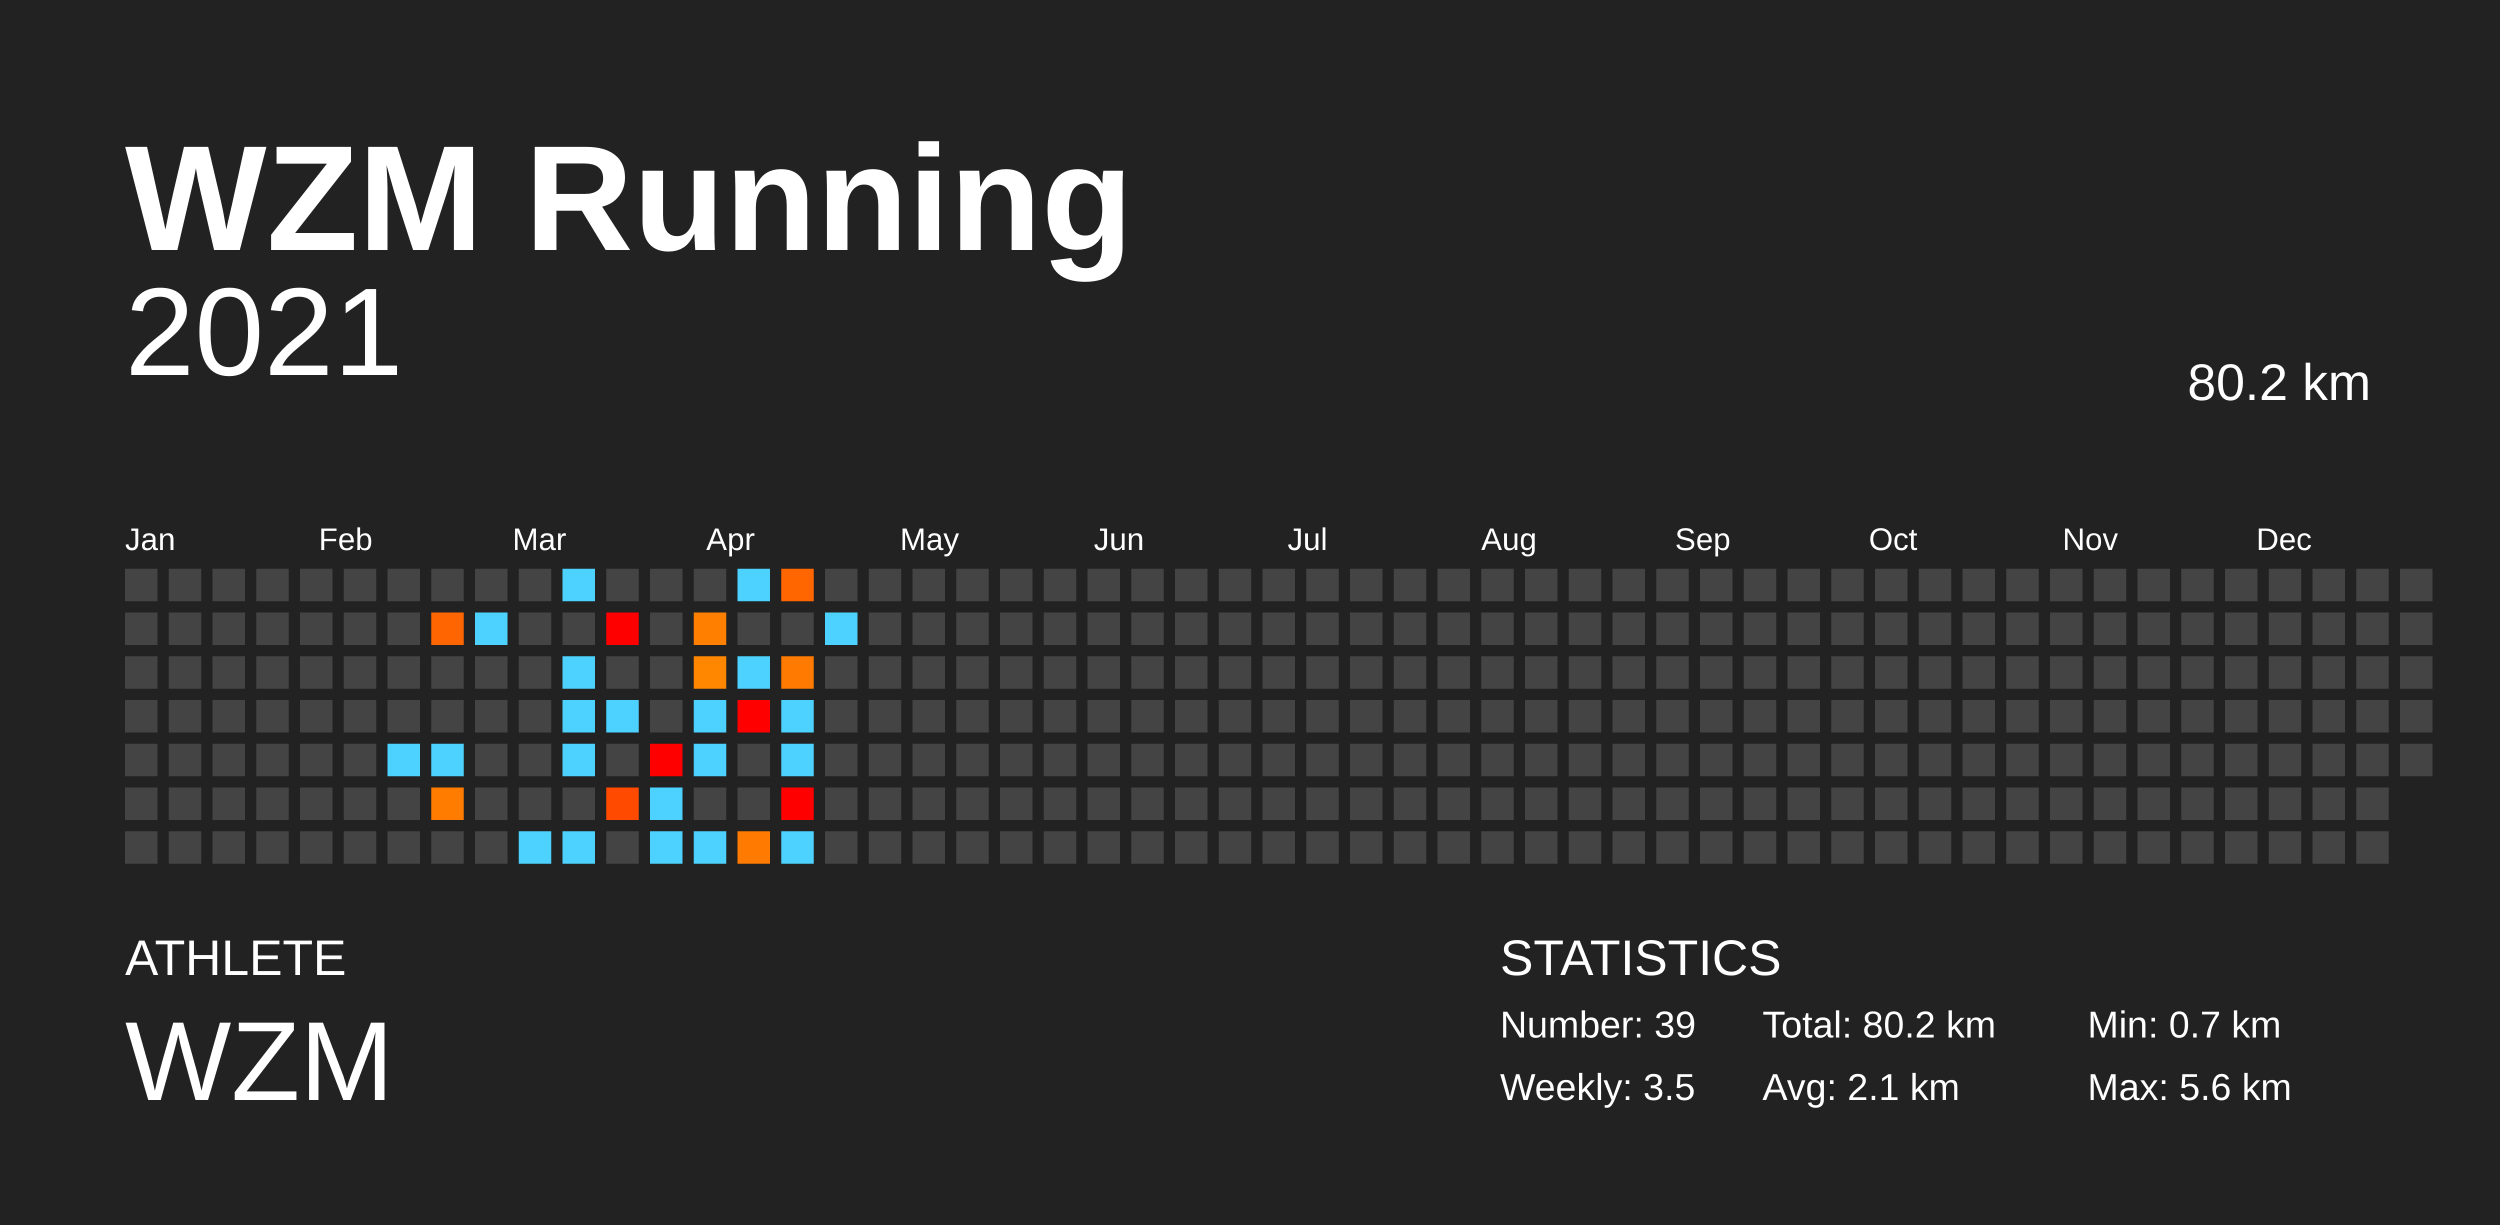
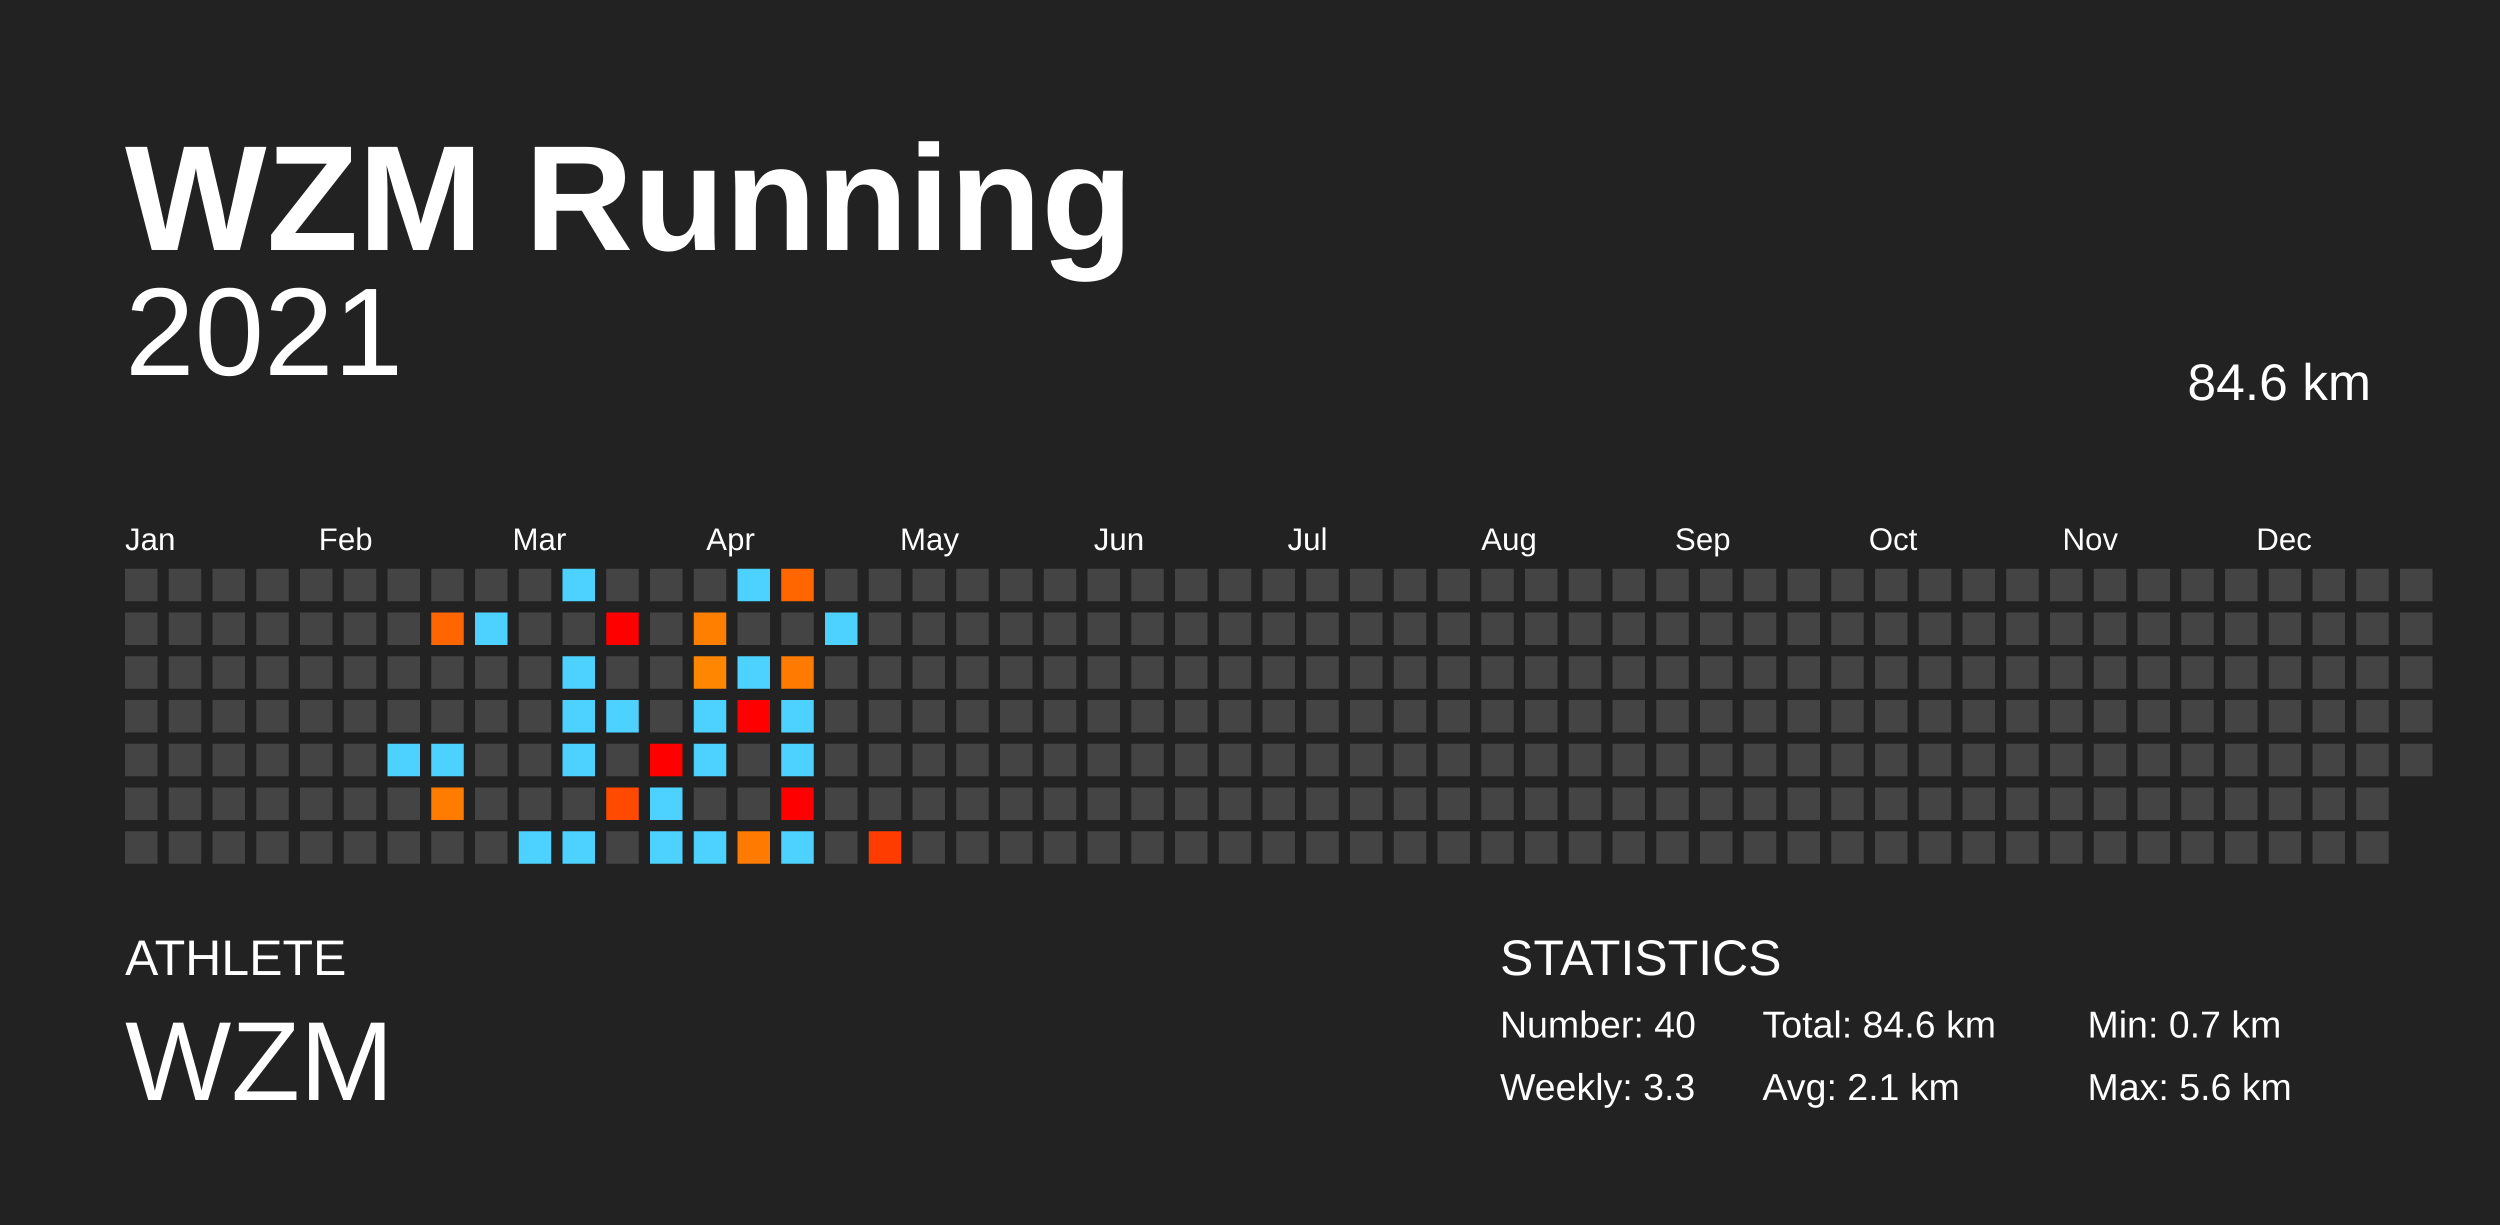
<svg xmlns="http://www.w3.org/2000/svg" baseProfile="full" height="98mm" version="1.1" viewBox="0,0,200,98" width="200mm">
  <defs />
  <rect fill="#222222" height="98" width="200" x="0" y="0" />
  <text fill="#FFFFFF" style="font-size:12px; font-family:Arial; font-weight:bold;" x="10" y="20">WZM Running</text>
  <text fill="#FFFFFF" style="font-size:4px; font-family:Arial" x="10" y="78">ATHLETE</text>
  <text fill="#FFFFFF" style="font-size:9px; font-family:Arial" x="10" y="88">WZM</text>
  <text fill="#FFFFFF" style="font-size:4px; font-family:Arial" x="120" y="78">STATISTICS</text>
-   <text fill="#FFFFFF" style="font-size:3px; font-family:Arial" x="120" y="83">Number: 39</text>
-   <text fill="#FFFFFF" style="font-size:3px; font-family:Arial" x="120" y="88">Weekly: 3.5</text>
-   <text fill="#FFFFFF" style="font-size:3px; font-family:Arial" x="141" y="83">Total: 80.2 km</text>
+   <text fill="#FFFFFF" style="font-size:3px; font-family:Arial" x="120" y="83">Number: 40</text>
+   <text fill="#FFFFFF" style="font-size:3px; font-family:Arial" x="120" y="88">Weekly: 3.3</text>
+   <text fill="#FFFFFF" style="font-size:3px; font-family:Arial" x="141" y="83">Total: 84.6 km</text>
  <text fill="#FFFFFF" style="font-size:3px; font-family:Arial" x="141" y="88">Avg: 2.1 km</text>
  <text fill="#FFFFFF" style="font-size:3px; font-family:Arial" x="167" y="83">Min: 0.7 km</text>
  <text fill="#FFFFFF" style="font-size:3px; font-family:Arial" x="167" y="88">Max: 5.6 km</text>
  <text alignment-baseline="hanging" fill="#FFFFFF" style="font-size:10.0px; font-family:Arial;" x="10" y="30">2021</text>
-   <text alignment-baseline="hanging" fill="#FFFFFF" style="font-size:4.125px; font-family:Arial;" x="175" y="32">80.2 km</text>
+   <text alignment-baseline="hanging" fill="#FFFFFF" style="font-size:4.125px; font-family:Arial;" x="175" y="32">84.6 km</text>
  <text fill="#FFFFFF" style="font-size:2.5px; font-family:Arial" x="10.0" y="44">Jan</text>
  <text fill="#FFFFFF" style="font-size:2.5px; font-family:Arial" x="25.5" y="44">Feb</text>
  <text fill="#FFFFFF" style="font-size:2.5px; font-family:Arial" x="41.0" y="44">Mar</text>
  <text fill="#FFFFFF" style="font-size:2.5px; font-family:Arial" x="56.5" y="44">Apr</text>
  <text fill="#FFFFFF" style="font-size:2.5px; font-family:Arial" x="72.0" y="44">May</text>
  <text fill="#FFFFFF" style="font-size:2.5px; font-family:Arial" x="87.5" y="44">Jun</text>
  <text fill="#FFFFFF" style="font-size:2.5px; font-family:Arial" x="103.0" y="44">Jul</text>
  <text fill="#FFFFFF" style="font-size:2.5px; font-family:Arial" x="118.5" y="44">Aug</text>
  <text fill="#FFFFFF" style="font-size:2.5px; font-family:Arial" x="134.0" y="44">Sep</text>
  <text fill="#FFFFFF" style="font-size:2.5px; font-family:Arial" x="149.5" y="44">Oct</text>
  <text fill="#FFFFFF" style="font-size:2.5px; font-family:Arial" x="165.0" y="44">Nov</text>
  <text fill="#FFFFFF" style="font-size:2.5px; font-family:Arial" x="180.5" y="44">Dec</text>
  <rect fill="#444444" height="2.6" width="2.6" x="10.0" y="45.5" />
  <rect fill="#444444" height="2.6" width="2.6" x="10.0" y="49.0" />
  <rect fill="#444444" height="2.6" width="2.6" x="10.0" y="52.5" />
  <rect fill="#444444" height="2.6" width="2.6" x="10.0" y="56.0" />
  <rect fill="#444444" height="2.6" width="2.6" x="10.0" y="59.5" />
  <rect fill="#444444" height="2.6" width="2.6" x="10.0" y="63.0" />
  <rect fill="#444444" height="2.6" width="2.6" x="10.0" y="66.5" />
  <rect fill="#444444" height="2.6" width="2.6" x="13.5" y="45.5" />
  <rect fill="#444444" height="2.6" width="2.6" x="13.5" y="49.0" />
  <rect fill="#444444" height="2.6" width="2.6" x="13.5" y="52.5" />
  <rect fill="#444444" height="2.6" width="2.6" x="13.5" y="56.0" />
  <rect fill="#444444" height="2.6" width="2.6" x="13.5" y="59.5" />
  <rect fill="#444444" height="2.6" width="2.6" x="13.5" y="63.0" />
  <rect fill="#444444" height="2.6" width="2.6" x="13.5" y="66.5" />
  <rect fill="#444444" height="2.6" width="2.6" x="17.0" y="45.5" />
  <rect fill="#444444" height="2.6" width="2.6" x="17.0" y="49.0" />
  <rect fill="#444444" height="2.6" width="2.6" x="17.0" y="52.5" />
  <rect fill="#444444" height="2.6" width="2.6" x="17.0" y="56.0" />
  <rect fill="#444444" height="2.6" width="2.6" x="17.0" y="59.5" />
  <rect fill="#444444" height="2.6" width="2.6" x="17.0" y="63.0" />
  <rect fill="#444444" height="2.6" width="2.6" x="17.0" y="66.5" />
  <rect fill="#444444" height="2.6" width="2.6" x="20.5" y="45.5" />
  <rect fill="#444444" height="2.6" width="2.6" x="20.5" y="49.0" />
  <rect fill="#444444" height="2.6" width="2.6" x="20.5" y="52.5" />
  <rect fill="#444444" height="2.6" width="2.6" x="20.5" y="56.0" />
  <rect fill="#444444" height="2.6" width="2.6" x="20.5" y="59.5" />
  <rect fill="#444444" height="2.6" width="2.6" x="20.5" y="63.0" />
  <rect fill="#444444" height="2.6" width="2.6" x="20.5" y="66.5" />
  <rect fill="#444444" height="2.6" width="2.6" x="24.0" y="45.5" />
  <rect fill="#444444" height="2.6" width="2.6" x="24.0" y="49.0" />
  <rect fill="#444444" height="2.6" width="2.6" x="24.0" y="52.5" />
  <rect fill="#444444" height="2.6" width="2.6" x="24.0" y="56.0" />
  <rect fill="#444444" height="2.6" width="2.6" x="24.0" y="59.5" />
  <rect fill="#444444" height="2.6" width="2.6" x="24.0" y="63.0" />
  <rect fill="#444444" height="2.6" width="2.6" x="24.0" y="66.5" />
  <rect fill="#444444" height="2.6" width="2.6" x="27.5" y="45.5" />
  <rect fill="#444444" height="2.6" width="2.6" x="27.5" y="49.0" />
  <rect fill="#444444" height="2.6" width="2.6" x="27.5" y="52.5" />
  <rect fill="#444444" height="2.6" width="2.6" x="27.5" y="56.0" />
  <rect fill="#444444" height="2.6" width="2.6" x="27.5" y="59.5" />
  <rect fill="#444444" height="2.6" width="2.6" x="27.5" y="63.0" />
  <rect fill="#444444" height="2.6" width="2.6" x="27.5" y="66.5" />
  <rect fill="#444444" height="2.6" width="2.6" x="31.0" y="45.5" />
  <rect fill="#444444" height="2.6" width="2.6" x="31.0" y="49.0" />
  <rect fill="#444444" height="2.6" width="2.6" x="31.0" y="52.5" />
  <rect fill="#444444" height="2.6" width="2.6" x="31.0" y="56.0" />
  <rect fill="#4dd2ff" height="2.6" width="2.6" x="31.0" y="59.5" />
  <rect fill="#444444" height="2.6" width="2.6" x="31.0" y="63.0" />
  <rect fill="#444444" height="2.6" width="2.6" x="31.0" y="66.5" />
  <rect fill="#444444" height="2.6" width="2.6" x="34.5" y="45.5" />
  <rect fill="#ff6500" height="2.6" width="2.6" x="34.5" y="49.0" />
  <rect fill="#444444" height="2.6" width="2.6" x="34.5" y="52.5" />
  <rect fill="#444444" height="2.6" width="2.6" x="34.5" y="56.0" />
  <rect fill="#4dd2ff" height="2.6" width="2.6" x="34.5" y="59.5" />
  <rect fill="#ff7c00" height="2.6" width="2.6" x="34.5" y="63.0" />
  <rect fill="#444444" height="2.6" width="2.6" x="34.5" y="66.5" />
  <rect fill="#444444" height="2.6" width="2.6" x="38.0" y="45.5" />
  <rect fill="#4dd2ff" height="2.6" width="2.6" x="38.0" y="49.0" />
  <rect fill="#444444" height="2.6" width="2.6" x="38.0" y="52.5" />
  <rect fill="#444444" height="2.6" width="2.6" x="38.0" y="56.0" />
  <rect fill="#444444" height="2.6" width="2.6" x="38.0" y="59.5" />
  <rect fill="#444444" height="2.6" width="2.6" x="38.0" y="63.0" />
  <rect fill="#444444" height="2.6" width="2.6" x="38.0" y="66.5" />
  <rect fill="#444444" height="2.6" width="2.6" x="41.5" y="45.5" />
  <rect fill="#444444" height="2.6" width="2.6" x="41.5" y="49.0" />
  <rect fill="#444444" height="2.6" width="2.6" x="41.5" y="52.5" />
  <rect fill="#444444" height="2.6" width="2.6" x="41.5" y="56.0" />
  <rect fill="#444444" height="2.6" width="2.6" x="41.5" y="59.5" />
  <rect fill="#444444" height="2.6" width="2.6" x="41.5" y="63.0" />
  <rect fill="#4dd2ff" height="2.6" width="2.6" x="41.5" y="66.5" />
  <rect fill="#4dd2ff" height="2.6" width="2.6" x="45.0" y="45.5" />
  <rect fill="#444444" height="2.6" width="2.6" x="45.0" y="49.0" />
  <rect fill="#4dd2ff" height="2.6" width="2.6" x="45.0" y="52.5" />
  <rect fill="#4dd2ff" height="2.6" width="2.6" x="45.0" y="56.0" />
  <rect fill="#4dd2ff" height="2.6" width="2.6" x="45.0" y="59.5" />
  <rect fill="#444444" height="2.6" width="2.6" x="45.0" y="63.0" />
  <rect fill="#4dd2ff" height="2.6" width="2.6" x="45.0" y="66.5" />
  <rect fill="#444444" height="2.6" width="2.6" x="48.5" y="45.5" />
  <rect fill="red" height="2.6" width="2.6" x="48.5" y="49.0" />
  <rect fill="#444444" height="2.6" width="2.6" x="48.5" y="52.5" />
  <rect fill="#4dd2ff" height="2.6" width="2.6" x="48.5" y="56.0" />
  <rect fill="#444444" height="2.6" width="2.6" x="48.5" y="59.5" />
  <rect fill="#ff4a00" height="2.6" width="2.6" x="48.5" y="63.0" />
  <rect fill="#444444" height="2.6" width="2.6" x="48.5" y="66.5" />
  <rect fill="#444444" height="2.6" width="2.6" x="52.0" y="45.5" />
  <rect fill="#444444" height="2.6" width="2.6" x="52.0" y="49.0" />
  <rect fill="#444444" height="2.6" width="2.6" x="52.0" y="52.5" />
  <rect fill="#444444" height="2.6" width="2.6" x="52.0" y="56.0" />
  <rect fill="red" height="2.6" width="2.6" x="52.0" y="59.5" />
  <rect fill="#4dd2ff" height="2.6" width="2.6" x="52.0" y="63.0" />
  <rect fill="#4dd2ff" height="2.6" width="2.6" x="52.0" y="66.5" />
  <rect fill="#444444" height="2.6" width="2.6" x="55.5" y="45.5" />
  <rect fill="#ff7f00" height="2.6" width="2.6" x="55.5" y="49.0" />
  <rect fill="#ff8700" height="2.6" width="2.6" x="55.5" y="52.5" />
  <rect fill="#4dd2ff" height="2.6" width="2.6" x="55.5" y="56.0" />
  <rect fill="#4dd2ff" height="2.6" width="2.6" x="55.5" y="59.5" />
  <rect fill="#444444" height="2.6" width="2.6" x="55.5" y="63.0" />
  <rect fill="#4dd2ff" height="2.6" width="2.6" x="55.5" y="66.5" />
  <rect fill="#4dd2ff" height="2.6" width="2.6" x="59.0" y="45.5" />
  <rect fill="#444444" height="2.6" width="2.6" x="59.0" y="49.0" />
  <rect fill="#4dd2ff" height="2.6" width="2.6" x="59.0" y="52.5" />
  <rect fill="red" height="2.6" width="2.6" x="59.0" y="56.0" />
  <rect fill="#444444" height="2.6" width="2.6" x="59.0" y="59.5" />
  <rect fill="#444444" height="2.6" width="2.6" x="59.0" y="63.0" />
  <rect fill="#ff7a00" height="2.6" width="2.6" x="59.0" y="66.5" />
  <rect fill="#ff6600" height="2.6" width="2.6" x="62.5" y="45.5" />
  <rect fill="#444444" height="2.6" width="2.6" x="62.5" y="49.0" />
  <rect fill="#ff7a00" height="2.6" width="2.6" x="62.5" y="52.5" />
  <rect fill="#4dd2ff" height="2.6" width="2.6" x="62.5" y="56.0" />
  <rect fill="#4dd2ff" height="2.6" width="2.6" x="62.5" y="59.5" />
  <rect fill="red" height="2.6" width="2.6" x="62.5" y="63.0" />
  <rect fill="#4dd2ff" height="2.6" width="2.6" x="62.5" y="66.5" />
  <rect fill="#444444" height="2.6" width="2.6" x="66.0" y="45.5" />
  <rect fill="#4dd2ff" height="2.6" width="2.6" x="66.0" y="49.0" />
  <rect fill="#444444" height="2.6" width="2.6" x="66.0" y="52.5" />
  <rect fill="#444444" height="2.6" width="2.6" x="66.0" y="56.0" />
  <rect fill="#444444" height="2.6" width="2.6" x="66.0" y="59.5" />
  <rect fill="#444444" height="2.6" width="2.6" x="66.0" y="63.0" />
  <rect fill="#444444" height="2.6" width="2.6" x="66.0" y="66.5" />
  <rect fill="#444444" height="2.6" width="2.6" x="69.5" y="45.5" />
  <rect fill="#444444" height="2.6" width="2.6" x="69.5" y="49.0" />
  <rect fill="#444444" height="2.6" width="2.6" x="69.5" y="52.5" />
  <rect fill="#444444" height="2.6" width="2.6" x="69.5" y="56.0" />
  <rect fill="#444444" height="2.6" width="2.6" x="69.5" y="59.5" />
  <rect fill="#444444" height="2.6" width="2.6" x="69.5" y="63.0" />
-   <rect fill="#444444" height="2.6" width="2.6" x="69.5" y="66.5" />
+   <rect fill="#ff3c00" height="2.6" width="2.6" x="69.5" y="66.5" />
  <rect fill="#444444" height="2.6" width="2.6" x="73.0" y="45.5" />
  <rect fill="#444444" height="2.6" width="2.6" x="73.0" y="49.0" />
  <rect fill="#444444" height="2.6" width="2.6" x="73.0" y="52.5" />
  <rect fill="#444444" height="2.6" width="2.6" x="73.0" y="56.0" />
  <rect fill="#444444" height="2.6" width="2.6" x="73.0" y="59.5" />
  <rect fill="#444444" height="2.6" width="2.6" x="73.0" y="63.0" />
  <rect fill="#444444" height="2.6" width="2.6" x="73.0" y="66.5" />
  <rect fill="#444444" height="2.6" width="2.6" x="76.5" y="45.5" />
  <rect fill="#444444" height="2.6" width="2.6" x="76.5" y="49.0" />
  <rect fill="#444444" height="2.6" width="2.6" x="76.5" y="52.5" />
  <rect fill="#444444" height="2.6" width="2.6" x="76.5" y="56.0" />
  <rect fill="#444444" height="2.6" width="2.6" x="76.5" y="59.5" />
  <rect fill="#444444" height="2.6" width="2.6" x="76.5" y="63.0" />
  <rect fill="#444444" height="2.6" width="2.6" x="76.5" y="66.5" />
  <rect fill="#444444" height="2.6" width="2.6" x="80.0" y="45.5" />
  <rect fill="#444444" height="2.6" width="2.6" x="80.0" y="49.0" />
  <rect fill="#444444" height="2.6" width="2.6" x="80.0" y="52.5" />
  <rect fill="#444444" height="2.6" width="2.6" x="80.0" y="56.0" />
  <rect fill="#444444" height="2.6" width="2.6" x="80.0" y="59.5" />
  <rect fill="#444444" height="2.6" width="2.6" x="80.0" y="63.0" />
  <rect fill="#444444" height="2.6" width="2.6" x="80.0" y="66.5" />
  <rect fill="#444444" height="2.6" width="2.6" x="83.5" y="45.5" />
  <rect fill="#444444" height="2.6" width="2.6" x="83.5" y="49.0" />
  <rect fill="#444444" height="2.6" width="2.6" x="83.5" y="52.5" />
  <rect fill="#444444" height="2.6" width="2.6" x="83.5" y="56.0" />
  <rect fill="#444444" height="2.6" width="2.6" x="83.5" y="59.5" />
  <rect fill="#444444" height="2.6" width="2.6" x="83.5" y="63.0" />
  <rect fill="#444444" height="2.6" width="2.6" x="83.5" y="66.5" />
  <rect fill="#444444" height="2.6" width="2.6" x="87.0" y="45.5" />
  <rect fill="#444444" height="2.6" width="2.6" x="87.0" y="49.0" />
  <rect fill="#444444" height="2.6" width="2.6" x="87.0" y="52.5" />
  <rect fill="#444444" height="2.6" width="2.6" x="87.0" y="56.0" />
  <rect fill="#444444" height="2.6" width="2.6" x="87.0" y="59.5" />
  <rect fill="#444444" height="2.6" width="2.6" x="87.0" y="63.0" />
  <rect fill="#444444" height="2.6" width="2.6" x="87.0" y="66.5" />
  <rect fill="#444444" height="2.6" width="2.6" x="90.5" y="45.5" />
  <rect fill="#444444" height="2.6" width="2.6" x="90.5" y="49.0" />
  <rect fill="#444444" height="2.6" width="2.6" x="90.5" y="52.5" />
  <rect fill="#444444" height="2.6" width="2.6" x="90.5" y="56.0" />
  <rect fill="#444444" height="2.6" width="2.6" x="90.5" y="59.5" />
  <rect fill="#444444" height="2.6" width="2.6" x="90.5" y="63.0" />
  <rect fill="#444444" height="2.6" width="2.6" x="90.5" y="66.5" />
  <rect fill="#444444" height="2.6" width="2.6" x="94.0" y="45.5" />
  <rect fill="#444444" height="2.6" width="2.6" x="94.0" y="49.0" />
  <rect fill="#444444" height="2.6" width="2.6" x="94.0" y="52.5" />
  <rect fill="#444444" height="2.6" width="2.6" x="94.0" y="56.0" />
  <rect fill="#444444" height="2.6" width="2.6" x="94.0" y="59.5" />
  <rect fill="#444444" height="2.6" width="2.6" x="94.0" y="63.0" />
  <rect fill="#444444" height="2.6" width="2.6" x="94.0" y="66.5" />
  <rect fill="#444444" height="2.6" width="2.6" x="97.5" y="45.5" />
  <rect fill="#444444" height="2.6" width="2.6" x="97.5" y="49.0" />
  <rect fill="#444444" height="2.6" width="2.6" x="97.5" y="52.5" />
  <rect fill="#444444" height="2.6" width="2.6" x="97.5" y="56.0" />
  <rect fill="#444444" height="2.6" width="2.6" x="97.5" y="59.5" />
  <rect fill="#444444" height="2.6" width="2.6" x="97.5" y="63.0" />
  <rect fill="#444444" height="2.6" width="2.6" x="97.5" y="66.5" />
  <rect fill="#444444" height="2.6" width="2.6" x="101.0" y="45.5" />
  <rect fill="#444444" height="2.6" width="2.6" x="101.0" y="49.0" />
  <rect fill="#444444" height="2.6" width="2.6" x="101.0" y="52.5" />
  <rect fill="#444444" height="2.6" width="2.6" x="101.0" y="56.0" />
  <rect fill="#444444" height="2.6" width="2.6" x="101.0" y="59.5" />
  <rect fill="#444444" height="2.6" width="2.6" x="101.0" y="63.0" />
  <rect fill="#444444" height="2.6" width="2.6" x="101.0" y="66.5" />
  <rect fill="#444444" height="2.6" width="2.6" x="104.5" y="45.5" />
  <rect fill="#444444" height="2.6" width="2.6" x="104.5" y="49.0" />
  <rect fill="#444444" height="2.6" width="2.6" x="104.5" y="52.5" />
  <rect fill="#444444" height="2.6" width="2.6" x="104.5" y="56.0" />
  <rect fill="#444444" height="2.6" width="2.6" x="104.5" y="59.5" />
  <rect fill="#444444" height="2.6" width="2.6" x="104.5" y="63.0" />
  <rect fill="#444444" height="2.6" width="2.6" x="104.5" y="66.5" />
  <rect fill="#444444" height="2.6" width="2.6" x="108.0" y="45.5" />
  <rect fill="#444444" height="2.6" width="2.6" x="108.0" y="49.0" />
  <rect fill="#444444" height="2.6" width="2.6" x="108.0" y="52.5" />
  <rect fill="#444444" height="2.6" width="2.6" x="108.0" y="56.0" />
  <rect fill="#444444" height="2.6" width="2.6" x="108.0" y="59.5" />
  <rect fill="#444444" height="2.6" width="2.6" x="108.0" y="63.0" />
  <rect fill="#444444" height="2.6" width="2.6" x="108.0" y="66.5" />
  <rect fill="#444444" height="2.6" width="2.6" x="111.5" y="45.5" />
  <rect fill="#444444" height="2.6" width="2.6" x="111.5" y="49.0" />
  <rect fill="#444444" height="2.6" width="2.6" x="111.5" y="52.5" />
  <rect fill="#444444" height="2.6" width="2.6" x="111.5" y="56.0" />
  <rect fill="#444444" height="2.6" width="2.6" x="111.5" y="59.5" />
  <rect fill="#444444" height="2.6" width="2.6" x="111.5" y="63.0" />
  <rect fill="#444444" height="2.6" width="2.6" x="111.5" y="66.5" />
  <rect fill="#444444" height="2.6" width="2.6" x="115.0" y="45.5" />
  <rect fill="#444444" height="2.6" width="2.6" x="115.0" y="49.0" />
  <rect fill="#444444" height="2.6" width="2.6" x="115.0" y="52.5" />
  <rect fill="#444444" height="2.6" width="2.6" x="115.0" y="56.0" />
  <rect fill="#444444" height="2.6" width="2.6" x="115.0" y="59.5" />
  <rect fill="#444444" height="2.6" width="2.6" x="115.0" y="63.0" />
  <rect fill="#444444" height="2.6" width="2.6" x="115.0" y="66.5" />
  <rect fill="#444444" height="2.6" width="2.6" x="118.5" y="45.5" />
  <rect fill="#444444" height="2.6" width="2.6" x="118.5" y="49.0" />
  <rect fill="#444444" height="2.6" width="2.6" x="118.5" y="52.5" />
  <rect fill="#444444" height="2.6" width="2.6" x="118.5" y="56.0" />
  <rect fill="#444444" height="2.6" width="2.6" x="118.5" y="59.5" />
  <rect fill="#444444" height="2.6" width="2.6" x="118.5" y="63.0" />
  <rect fill="#444444" height="2.6" width="2.6" x="118.5" y="66.5" />
  <rect fill="#444444" height="2.6" width="2.6" x="122.0" y="45.5" />
  <rect fill="#444444" height="2.6" width="2.6" x="122.0" y="49.0" />
  <rect fill="#444444" height="2.6" width="2.6" x="122.0" y="52.5" />
  <rect fill="#444444" height="2.6" width="2.6" x="122.0" y="56.0" />
  <rect fill="#444444" height="2.6" width="2.6" x="122.0" y="59.5" />
  <rect fill="#444444" height="2.6" width="2.6" x="122.0" y="63.0" />
  <rect fill="#444444" height="2.6" width="2.6" x="122.0" y="66.5" />
  <rect fill="#444444" height="2.6" width="2.6" x="125.5" y="45.5" />
  <rect fill="#444444" height="2.6" width="2.6" x="125.5" y="49.0" />
  <rect fill="#444444" height="2.6" width="2.6" x="125.5" y="52.5" />
  <rect fill="#444444" height="2.6" width="2.6" x="125.5" y="56.0" />
  <rect fill="#444444" height="2.6" width="2.6" x="125.5" y="59.5" />
  <rect fill="#444444" height="2.6" width="2.6" x="125.5" y="63.0" />
  <rect fill="#444444" height="2.6" width="2.6" x="125.5" y="66.5" />
  <rect fill="#444444" height="2.6" width="2.6" x="129.0" y="45.5" />
  <rect fill="#444444" height="2.6" width="2.6" x="129.0" y="49.0" />
  <rect fill="#444444" height="2.6" width="2.6" x="129.0" y="52.5" />
  <rect fill="#444444" height="2.6" width="2.6" x="129.0" y="56.0" />
  <rect fill="#444444" height="2.6" width="2.6" x="129.0" y="59.5" />
  <rect fill="#444444" height="2.6" width="2.6" x="129.0" y="63.0" />
  <rect fill="#444444" height="2.6" width="2.6" x="129.0" y="66.5" />
  <rect fill="#444444" height="2.6" width="2.6" x="132.5" y="45.5" />
  <rect fill="#444444" height="2.6" width="2.6" x="132.5" y="49.0" />
  <rect fill="#444444" height="2.6" width="2.6" x="132.5" y="52.5" />
  <rect fill="#444444" height="2.6" width="2.6" x="132.5" y="56.0" />
  <rect fill="#444444" height="2.6" width="2.6" x="132.5" y="59.5" />
  <rect fill="#444444" height="2.6" width="2.6" x="132.5" y="63.0" />
  <rect fill="#444444" height="2.6" width="2.6" x="132.5" y="66.5" />
  <rect fill="#444444" height="2.6" width="2.6" x="136.0" y="45.5" />
  <rect fill="#444444" height="2.6" width="2.6" x="136.0" y="49.0" />
  <rect fill="#444444" height="2.6" width="2.6" x="136.0" y="52.5" />
  <rect fill="#444444" height="2.6" width="2.6" x="136.0" y="56.0" />
  <rect fill="#444444" height="2.6" width="2.6" x="136.0" y="59.5" />
  <rect fill="#444444" height="2.6" width="2.6" x="136.0" y="63.0" />
  <rect fill="#444444" height="2.6" width="2.6" x="136.0" y="66.5" />
  <rect fill="#444444" height="2.6" width="2.6" x="139.5" y="45.5" />
  <rect fill="#444444" height="2.6" width="2.6" x="139.5" y="49.0" />
  <rect fill="#444444" height="2.6" width="2.6" x="139.5" y="52.5" />
  <rect fill="#444444" height="2.6" width="2.6" x="139.5" y="56.0" />
  <rect fill="#444444" height="2.6" width="2.6" x="139.5" y="59.5" />
  <rect fill="#444444" height="2.6" width="2.6" x="139.5" y="63.0" />
  <rect fill="#444444" height="2.6" width="2.6" x="139.5" y="66.5" />
  <rect fill="#444444" height="2.6" width="2.6" x="143.0" y="45.5" />
  <rect fill="#444444" height="2.6" width="2.6" x="143.0" y="49.0" />
  <rect fill="#444444" height="2.6" width="2.6" x="143.0" y="52.5" />
  <rect fill="#444444" height="2.6" width="2.6" x="143.0" y="56.0" />
  <rect fill="#444444" height="2.6" width="2.6" x="143.0" y="59.5" />
  <rect fill="#444444" height="2.6" width="2.6" x="143.0" y="63.0" />
  <rect fill="#444444" height="2.6" width="2.6" x="143.0" y="66.5" />
  <rect fill="#444444" height="2.6" width="2.6" x="146.5" y="45.5" />
  <rect fill="#444444" height="2.6" width="2.6" x="146.5" y="49.0" />
  <rect fill="#444444" height="2.6" width="2.6" x="146.5" y="52.5" />
  <rect fill="#444444" height="2.6" width="2.6" x="146.5" y="56.0" />
  <rect fill="#444444" height="2.6" width="2.6" x="146.5" y="59.5" />
  <rect fill="#444444" height="2.6" width="2.6" x="146.5" y="63.0" />
  <rect fill="#444444" height="2.6" width="2.6" x="146.5" y="66.5" />
  <rect fill="#444444" height="2.6" width="2.6" x="150.0" y="45.5" />
  <rect fill="#444444" height="2.6" width="2.6" x="150.0" y="49.0" />
  <rect fill="#444444" height="2.6" width="2.6" x="150.0" y="52.5" />
  <rect fill="#444444" height="2.6" width="2.6" x="150.0" y="56.0" />
  <rect fill="#444444" height="2.6" width="2.6" x="150.0" y="59.5" />
  <rect fill="#444444" height="2.6" width="2.6" x="150.0" y="63.0" />
  <rect fill="#444444" height="2.6" width="2.6" x="150.0" y="66.5" />
  <rect fill="#444444" height="2.6" width="2.6" x="153.5" y="45.5" />
  <rect fill="#444444" height="2.6" width="2.6" x="153.5" y="49.0" />
  <rect fill="#444444" height="2.6" width="2.6" x="153.5" y="52.5" />
  <rect fill="#444444" height="2.6" width="2.6" x="153.5" y="56.0" />
  <rect fill="#444444" height="2.6" width="2.6" x="153.5" y="59.5" />
  <rect fill="#444444" height="2.6" width="2.6" x="153.5" y="63.0" />
  <rect fill="#444444" height="2.6" width="2.6" x="153.5" y="66.5" />
  <rect fill="#444444" height="2.6" width="2.6" x="157.0" y="45.5" />
  <rect fill="#444444" height="2.6" width="2.6" x="157.0" y="49.0" />
  <rect fill="#444444" height="2.6" width="2.6" x="157.0" y="52.5" />
  <rect fill="#444444" height="2.6" width="2.6" x="157.0" y="56.0" />
  <rect fill="#444444" height="2.6" width="2.6" x="157.0" y="59.5" />
  <rect fill="#444444" height="2.6" width="2.6" x="157.0" y="63.0" />
  <rect fill="#444444" height="2.6" width="2.6" x="157.0" y="66.5" />
  <rect fill="#444444" height="2.6" width="2.6" x="160.5" y="45.5" />
  <rect fill="#444444" height="2.6" width="2.6" x="160.5" y="49.0" />
  <rect fill="#444444" height="2.6" width="2.6" x="160.5" y="52.5" />
  <rect fill="#444444" height="2.6" width="2.6" x="160.5" y="56.0" />
  <rect fill="#444444" height="2.6" width="2.6" x="160.5" y="59.5" />
  <rect fill="#444444" height="2.6" width="2.6" x="160.5" y="63.0" />
  <rect fill="#444444" height="2.6" width="2.6" x="160.5" y="66.5" />
  <rect fill="#444444" height="2.6" width="2.6" x="164.0" y="45.5" />
  <rect fill="#444444" height="2.6" width="2.6" x="164.0" y="49.0" />
  <rect fill="#444444" height="2.6" width="2.6" x="164.0" y="52.5" />
  <rect fill="#444444" height="2.6" width="2.6" x="164.0" y="56.0" />
  <rect fill="#444444" height="2.6" width="2.6" x="164.0" y="59.5" />
  <rect fill="#444444" height="2.6" width="2.6" x="164.0" y="63.0" />
  <rect fill="#444444" height="2.6" width="2.6" x="164.0" y="66.5" />
  <rect fill="#444444" height="2.6" width="2.6" x="167.5" y="45.5" />
  <rect fill="#444444" height="2.6" width="2.6" x="167.5" y="49.0" />
  <rect fill="#444444" height="2.6" width="2.6" x="167.5" y="52.5" />
  <rect fill="#444444" height="2.6" width="2.6" x="167.5" y="56.0" />
  <rect fill="#444444" height="2.6" width="2.6" x="167.5" y="59.5" />
  <rect fill="#444444" height="2.6" width="2.6" x="167.5" y="63.0" />
  <rect fill="#444444" height="2.6" width="2.6" x="167.5" y="66.5" />
  <rect fill="#444444" height="2.6" width="2.6" x="171.0" y="45.5" />
  <rect fill="#444444" height="2.6" width="2.6" x="171.0" y="49.0" />
  <rect fill="#444444" height="2.6" width="2.6" x="171.0" y="52.5" />
  <rect fill="#444444" height="2.6" width="2.6" x="171.0" y="56.0" />
  <rect fill="#444444" height="2.6" width="2.6" x="171.0" y="59.5" />
  <rect fill="#444444" height="2.6" width="2.6" x="171.0" y="63.0" />
  <rect fill="#444444" height="2.6" width="2.6" x="171.0" y="66.5" />
  <rect fill="#444444" height="2.6" width="2.6" x="174.5" y="45.5" />
  <rect fill="#444444" height="2.6" width="2.6" x="174.5" y="49.0" />
  <rect fill="#444444" height="2.6" width="2.6" x="174.5" y="52.5" />
  <rect fill="#444444" height="2.6" width="2.6" x="174.5" y="56.0" />
  <rect fill="#444444" height="2.6" width="2.6" x="174.5" y="59.5" />
  <rect fill="#444444" height="2.6" width="2.6" x="174.5" y="63.0" />
  <rect fill="#444444" height="2.6" width="2.6" x="174.5" y="66.5" />
  <rect fill="#444444" height="2.6" width="2.6" x="178.0" y="45.5" />
  <rect fill="#444444" height="2.6" width="2.6" x="178.0" y="49.0" />
  <rect fill="#444444" height="2.6" width="2.6" x="178.0" y="52.5" />
  <rect fill="#444444" height="2.6" width="2.6" x="178.0" y="56.0" />
  <rect fill="#444444" height="2.6" width="2.6" x="178.0" y="59.5" />
  <rect fill="#444444" height="2.6" width="2.6" x="178.0" y="63.0" />
  <rect fill="#444444" height="2.6" width="2.6" x="178.0" y="66.5" />
  <rect fill="#444444" height="2.6" width="2.6" x="181.5" y="45.5" />
  <rect fill="#444444" height="2.6" width="2.6" x="181.5" y="49.0" />
  <rect fill="#444444" height="2.6" width="2.6" x="181.5" y="52.5" />
  <rect fill="#444444" height="2.6" width="2.6" x="181.5" y="56.0" />
  <rect fill="#444444" height="2.6" width="2.6" x="181.5" y="59.5" />
  <rect fill="#444444" height="2.6" width="2.6" x="181.5" y="63.0" />
  <rect fill="#444444" height="2.6" width="2.6" x="181.5" y="66.5" />
  <rect fill="#444444" height="2.6" width="2.6" x="185.0" y="45.5" />
  <rect fill="#444444" height="2.6" width="2.6" x="185.0" y="49.0" />
  <rect fill="#444444" height="2.6" width="2.6" x="185.0" y="52.5" />
  <rect fill="#444444" height="2.6" width="2.6" x="185.0" y="56.0" />
  <rect fill="#444444" height="2.6" width="2.6" x="185.0" y="59.5" />
  <rect fill="#444444" height="2.6" width="2.6" x="185.0" y="63.0" />
  <rect fill="#444444" height="2.6" width="2.6" x="185.0" y="66.5" />
  <rect fill="#444444" height="2.6" width="2.6" x="188.5" y="45.5" />
  <rect fill="#444444" height="2.6" width="2.6" x="188.5" y="49.0" />
  <rect fill="#444444" height="2.6" width="2.6" x="188.5" y="52.5" />
  <rect fill="#444444" height="2.6" width="2.6" x="188.5" y="56.0" />
  <rect fill="#444444" height="2.6" width="2.6" x="188.5" y="59.5" />
  <rect fill="#444444" height="2.6" width="2.6" x="188.5" y="63.0" />
  <rect fill="#444444" height="2.6" width="2.6" x="188.5" y="66.5" />
  <rect fill="#444444" height="2.6" width="2.6" x="192.0" y="45.5" />
  <rect fill="#444444" height="2.6" width="2.6" x="192.0" y="49.0" />
  <rect fill="#444444" height="2.6" width="2.6" x="192.0" y="52.5" />
  <rect fill="#444444" height="2.6" width="2.6" x="192.0" y="56.0" />
  <rect fill="#444444" height="2.6" width="2.6" x="192.0" y="59.5" />
</svg>
